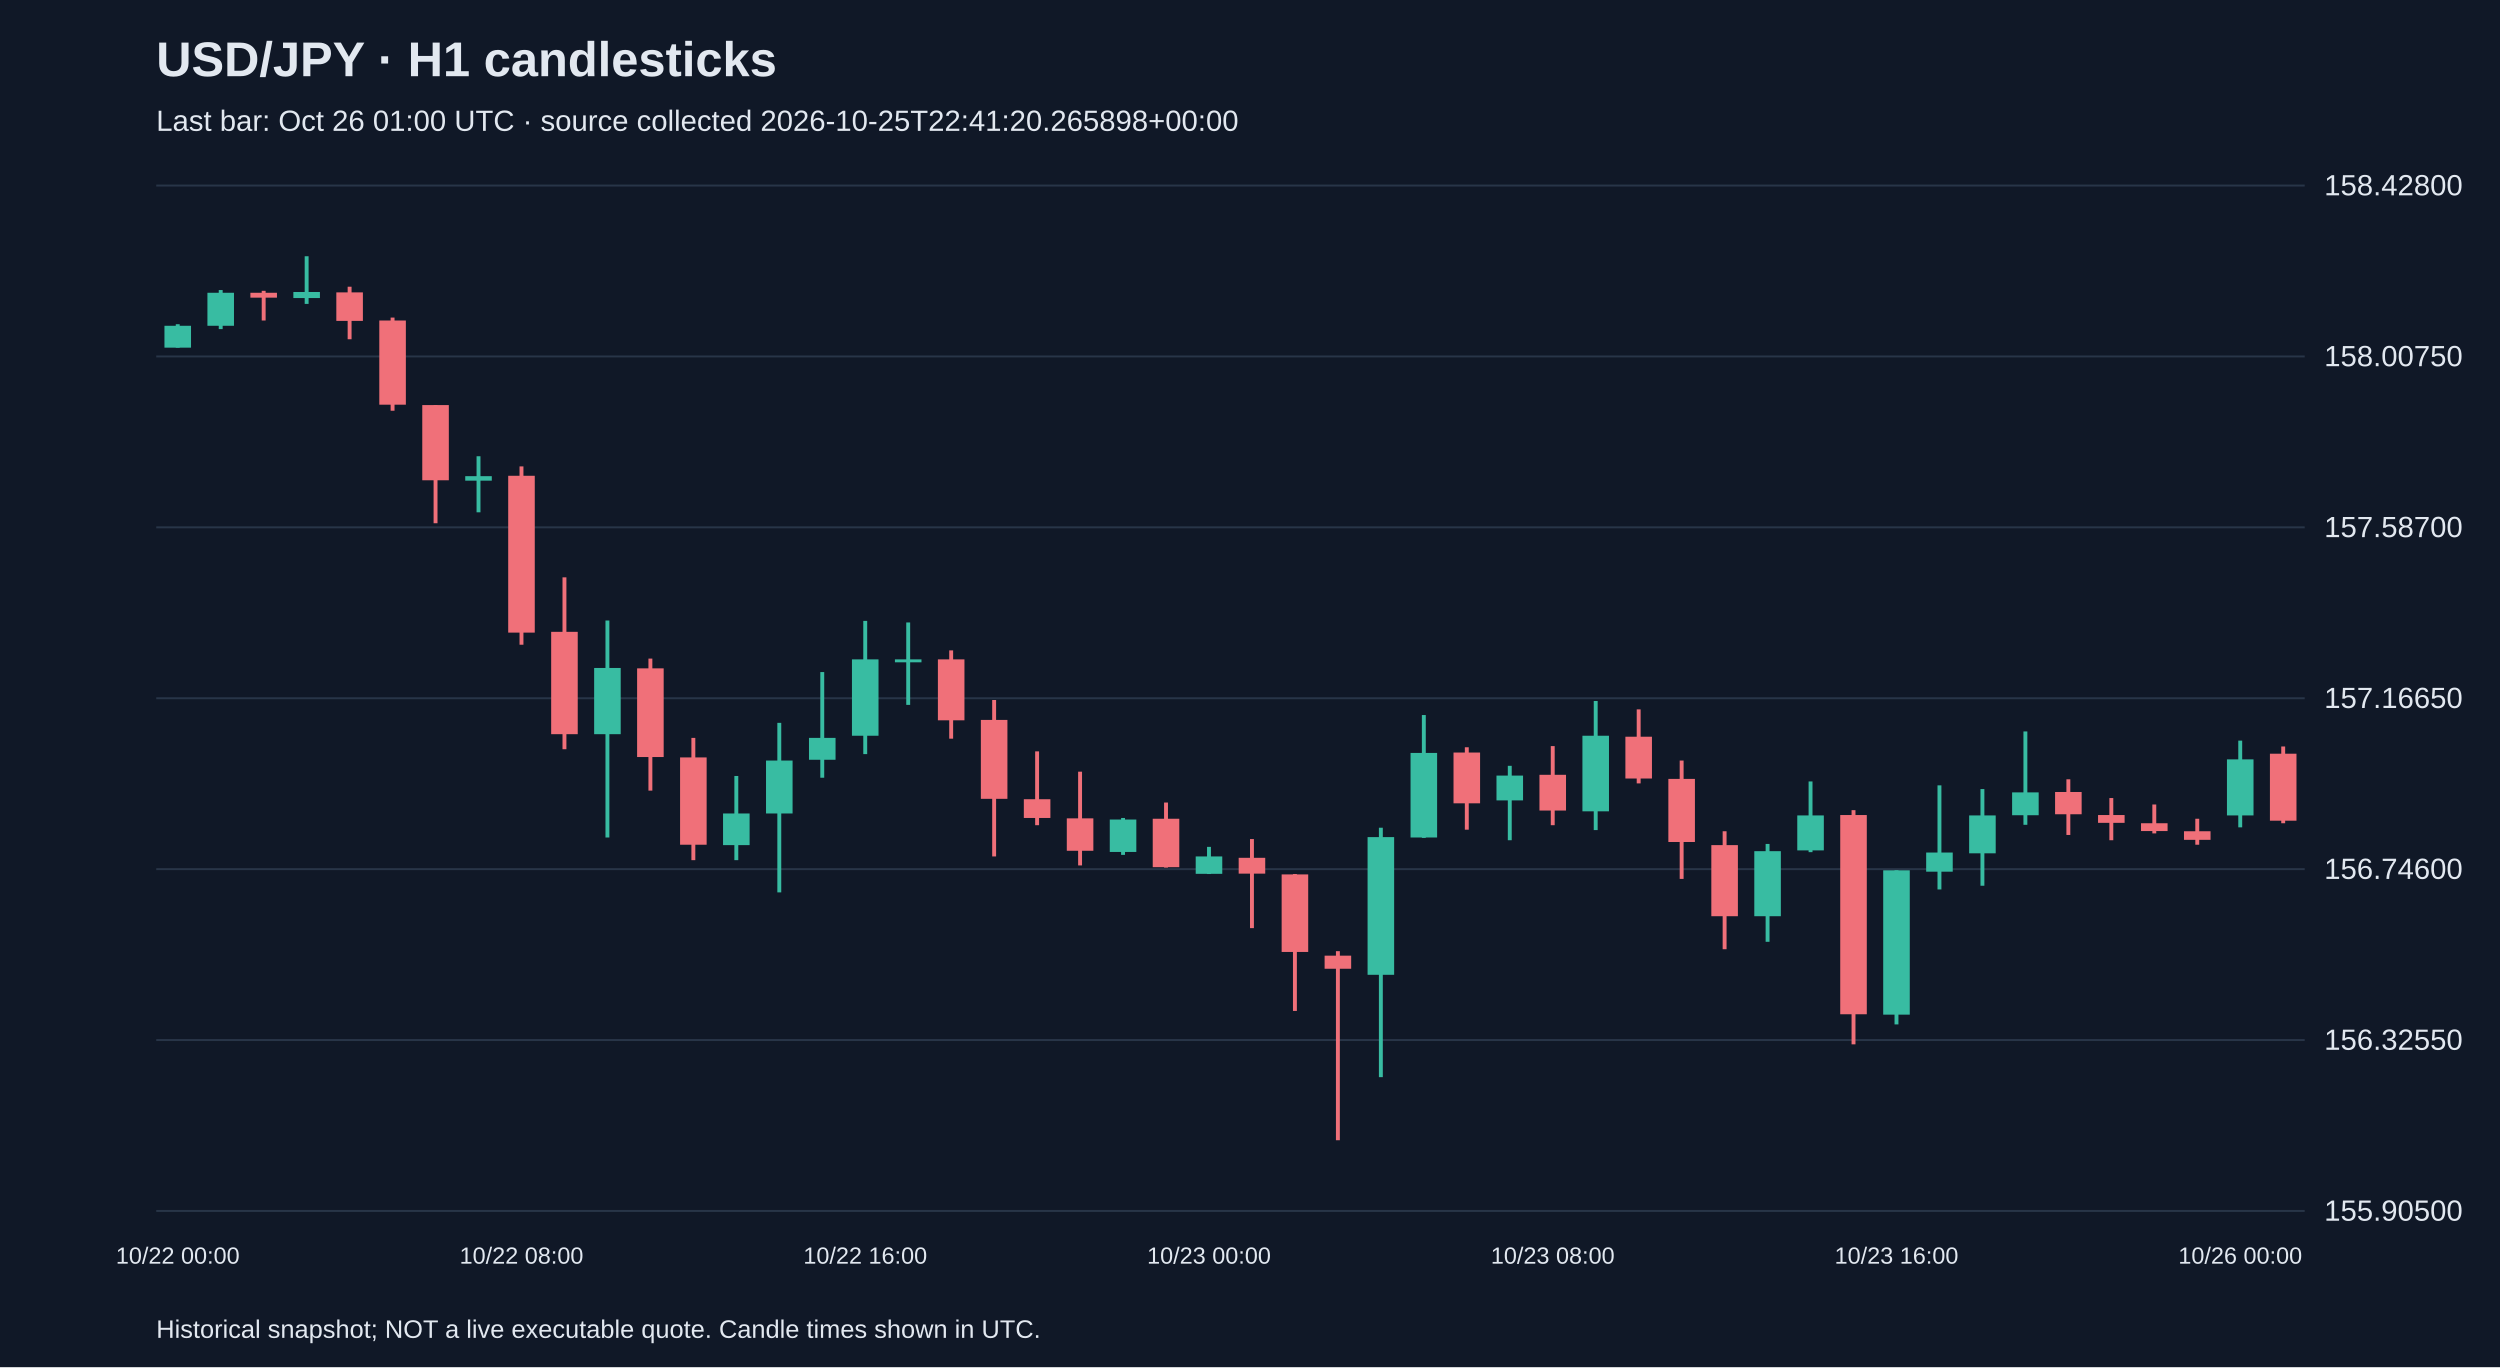
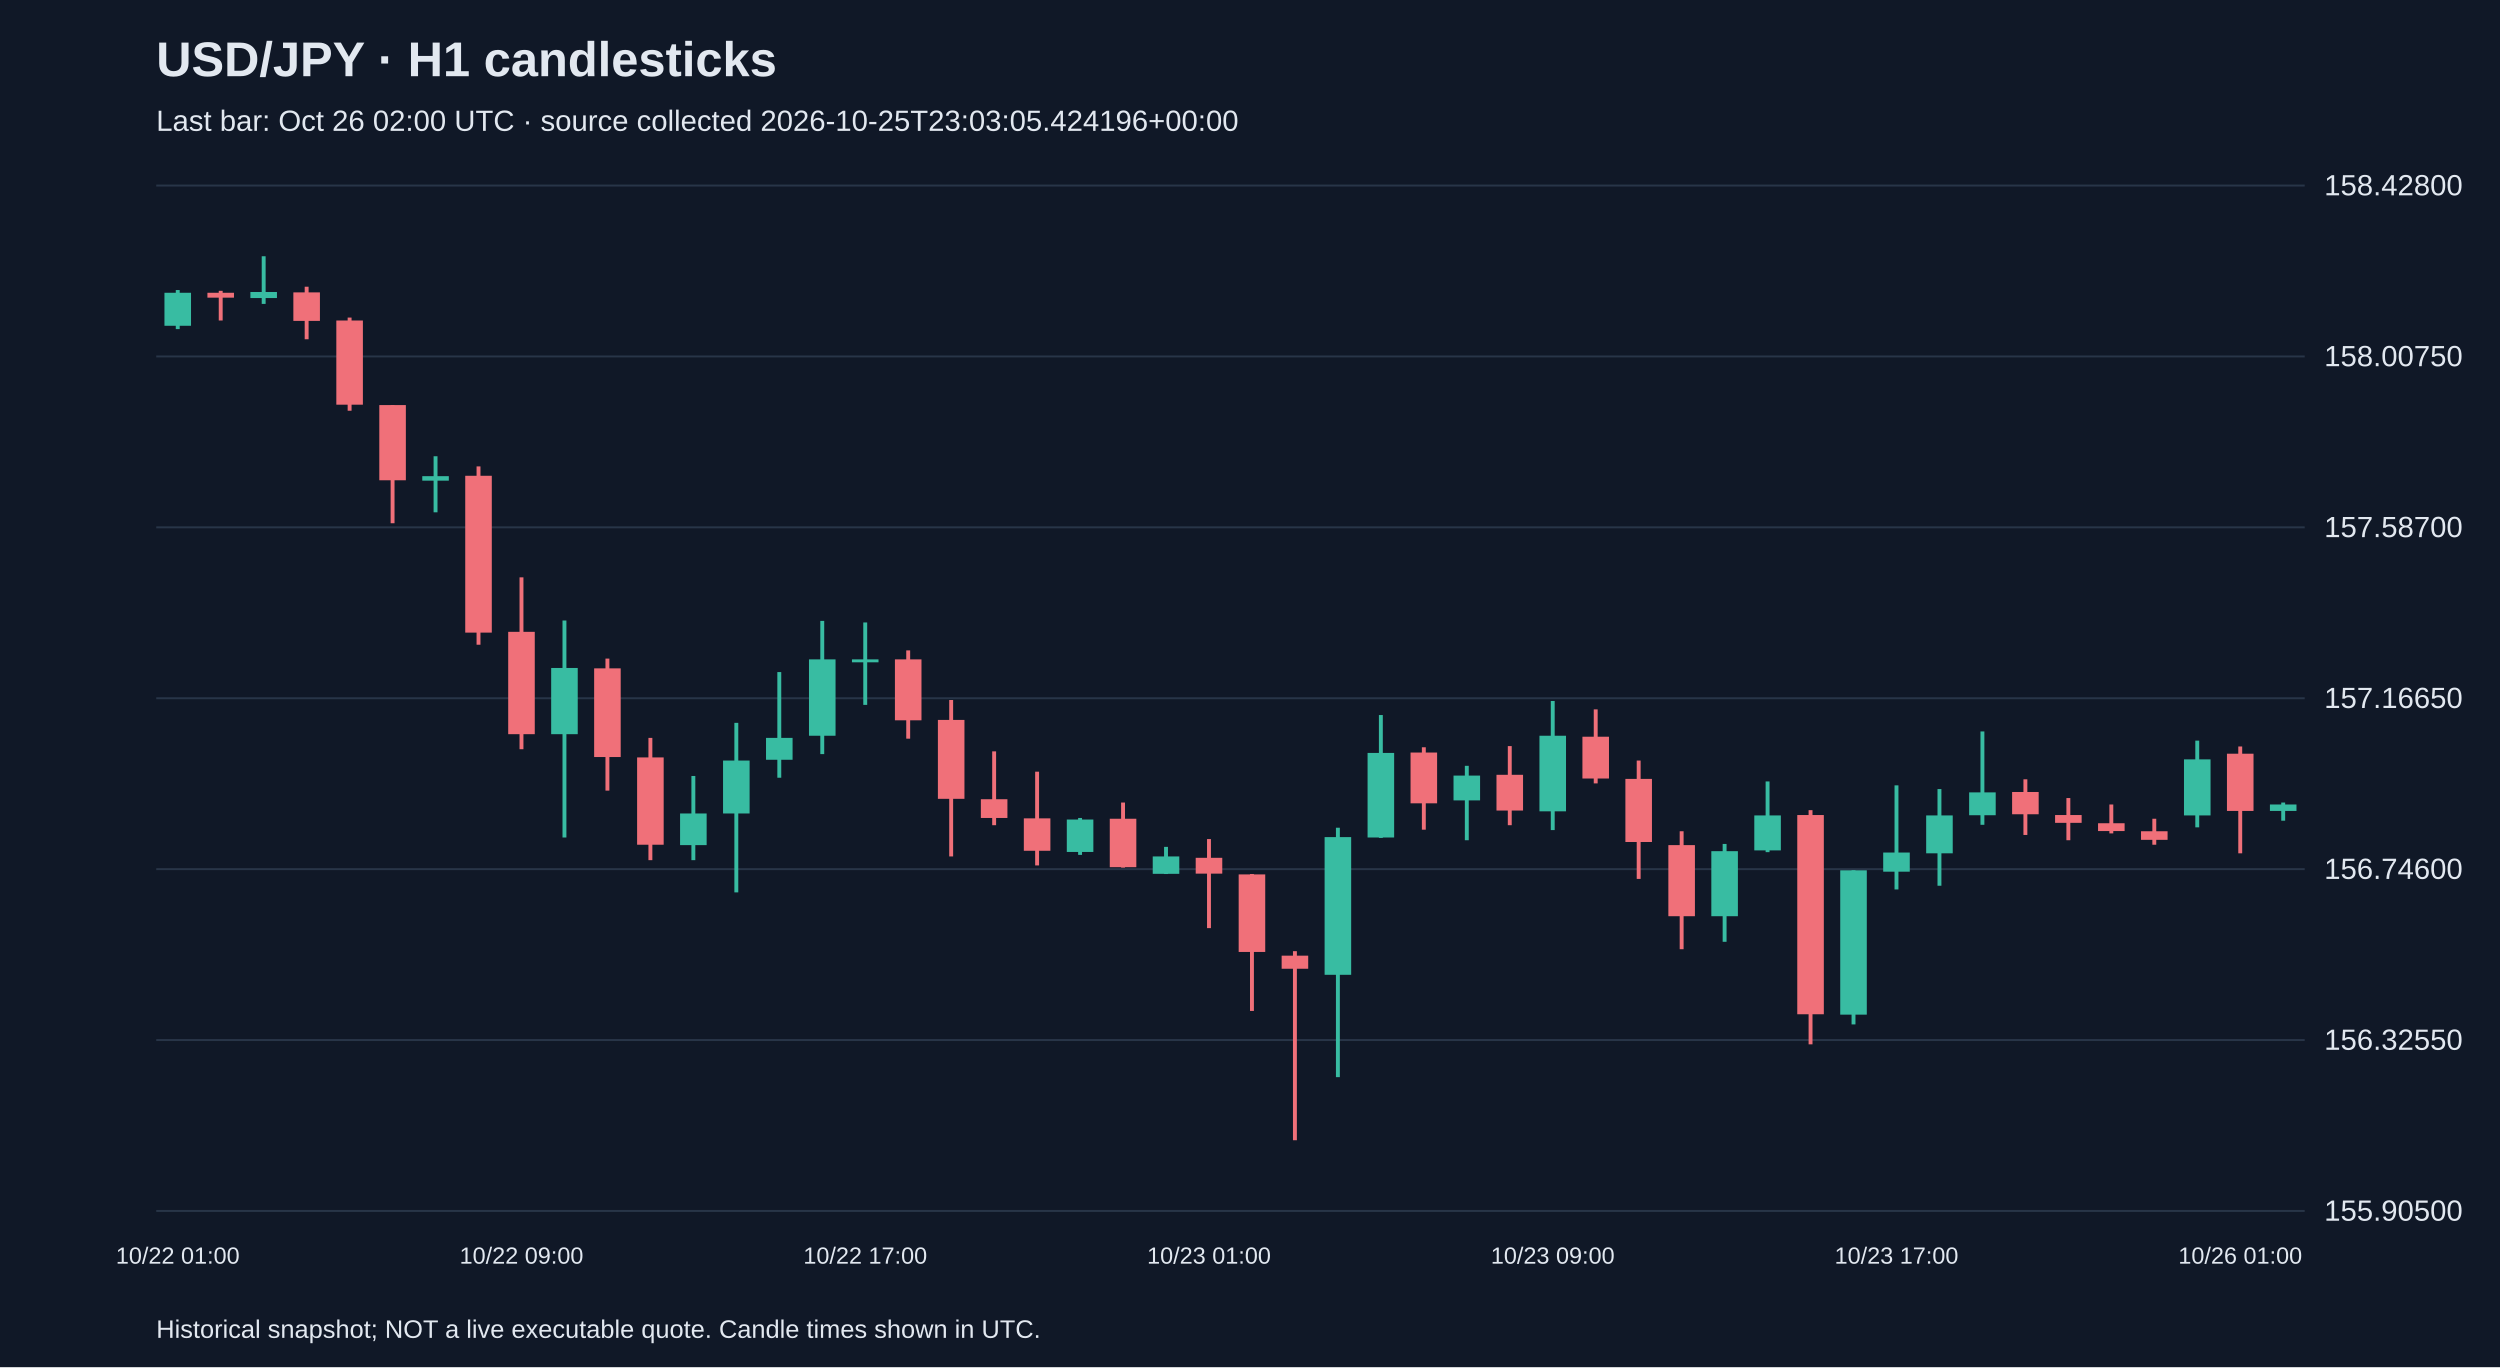
<svg xmlns="http://www.w3.org/2000/svg" viewBox="0 0 1280 700">
  <rect width="100%" height="100%" fill="#101827" />
  <style>text{font-family:Arial,sans-serif;fill:#e2e8f0}</style>
  <text x="80" y="39" font-size="25" font-weight="bold">USD/JPY · H1 candlesticks</text>
-   <text x="80" y="67" font-size="15" fill="#a6b1c5">Last bar: Oct 26 01:00 UTC · source collected 2026-10-25T22:41:20.265898+00:00</text>
+   <text x="80" y="67" font-size="15" fill="#a6b1c5">Last bar: Oct 26 02:00 UTC · source collected 2026-10-25T23:03:05.424196+00:00</text>
  <line x1="80" y1="620.0" x2="1180" y2="620.0" stroke="#283548" />
  <text x="1190" y="625.0" font-size="15">155.90500</text>
  <line x1="80" y1="532.5" x2="1180" y2="532.5" stroke="#283548" />
  <text x="1190" y="537.5" font-size="15">156.32550</text>
  <line x1="80" y1="445.0" x2="1180" y2="445.0" stroke="#283548" />
  <text x="1190" y="450.0" font-size="15">156.74600</text>
  <line x1="80" y1="357.5" x2="1180" y2="357.5" stroke="#283548" />
  <text x="1190" y="362.5" font-size="15">157.16650</text>
  <line x1="80" y1="270.0" x2="1180" y2="270.0" stroke="#283548" />
  <text x="1190" y="275.0" font-size="15">157.58700</text>
  <line x1="80" y1="182.5" x2="1180" y2="182.5" stroke="#283548" />
  <text x="1190" y="187.5" font-size="15">158.00750</text>
  <line x1="80" y1="95.0" x2="1180" y2="95.0" stroke="#283548" />
  <text x="1190" y="100.0" font-size="15">158.42800</text>
-   <line x1="91.0" y1="166.0" x2="91.0" y2="178.0" stroke="#38bca2" stroke-width="2" />
-   <rect x="84.2" y="166.8" width="13.6" height="11.2" fill="#38bca2" />
-   <text x="91.0" y="647" text-anchor="middle" font-size="12">10/22 00:00</text>
-   <line x1="113.0" y1="148.5" x2="113.0" y2="168.5" stroke="#38bca2" stroke-width="2" />
-   <rect x="106.2" y="149.9" width="13.6" height="16.9" fill="#38bca2" />
-   <line x1="135.0" y1="148.9" x2="135.0" y2="164.1" stroke="#f07079" stroke-width="2" />
-   <rect x="128.2" y="149.9" width="13.6" height="2.5" fill="#f07079" />
-   <line x1="157.0" y1="131.2" x2="157.0" y2="155.6" stroke="#38bca2" stroke-width="2" />
-   <rect x="150.2" y="149.5" width="13.6" height="3.1" fill="#38bca2" />
-   <line x1="179.0" y1="146.8" x2="179.0" y2="173.7" stroke="#f07079" stroke-width="2" />
-   <rect x="172.2" y="149.7" width="13.6" height="14.6" fill="#f07079" />
-   <line x1="201.0" y1="162.6" x2="201.0" y2="210.3" stroke="#f07079" stroke-width="2" />
-   <rect x="194.2" y="164.1" width="13.6" height="43.1" fill="#f07079" />
-   <line x1="223.0" y1="207.4" x2="223.0" y2="267.9" stroke="#f07079" stroke-width="2" />
-   <rect x="216.2" y="207.4" width="13.6" height="38.5" fill="#f07079" />
-   <line x1="245.0" y1="233.6" x2="245.0" y2="262.3" stroke="#38bca2" stroke-width="2" />
-   <rect x="238.2" y="243.8" width="13.6" height="2.3" fill="#38bca2" />
-   <line x1="267.0" y1="238.8" x2="267.0" y2="330.1" stroke="#f07079" stroke-width="2" />
-   <rect x="260.2" y="243.6" width="13.6" height="80.3" fill="#f07079" />
-   <text x="267.0" y="647" text-anchor="middle" font-size="12">10/22 08:00</text>
-   <line x1="289.0" y1="295.6" x2="289.0" y2="383.6" stroke="#f07079" stroke-width="2" />
-   <rect x="282.2" y="323.5" width="13.6" height="52.4" fill="#f07079" />
-   <line x1="311.0" y1="317.7" x2="311.0" y2="428.8" stroke="#38bca2" stroke-width="2" />
-   <rect x="304.2" y="342.0" width="13.6" height="33.9" fill="#38bca2" />
-   <line x1="333.0" y1="337.2" x2="333.0" y2="404.8" stroke="#f07079" stroke-width="2" />
-   <rect x="326.2" y="342.2" width="13.6" height="45.4" fill="#f07079" />
-   <line x1="355.0" y1="377.8" x2="355.0" y2="440.4" stroke="#f07079" stroke-width="2" />
-   <rect x="348.2" y="387.8" width="13.6" height="44.7" fill="#f07079" />
-   <line x1="377.0" y1="397.3" x2="377.0" y2="440.4" stroke="#38bca2" stroke-width="2" />
-   <rect x="370.2" y="416.5" width="13.6" height="16.2" fill="#38bca2" />
-   <line x1="399.0" y1="370.1" x2="399.0" y2="456.9" stroke="#38bca2" stroke-width="2" />
-   <rect x="392.2" y="389.4" width="13.6" height="27.1" fill="#38bca2" />
-   <line x1="421.0" y1="344.1" x2="421.0" y2="398.2" stroke="#38bca2" stroke-width="2" />
-   <rect x="414.2" y="377.8" width="13.6" height="11.2" fill="#38bca2" />
-   <line x1="443.0" y1="317.9" x2="443.0" y2="386.1" stroke="#38bca2" stroke-width="2" />
-   <rect x="436.2" y="337.6" width="13.6" height="39.1" fill="#38bca2" />
-   <text x="443.0" y="647" text-anchor="middle" font-size="12">10/22 16:00</text>
-   <line x1="465.0" y1="318.7" x2="465.0" y2="360.9" stroke="#38bca2" stroke-width="2" />
-   <rect x="458.2" y="337.6" width="13.6" height="1.5" fill="#38bca2" />
-   <line x1="487.0" y1="333.0" x2="487.0" y2="378.2" stroke="#f07079" stroke-width="2" />
-   <rect x="480.2" y="337.6" width="13.6" height="31.2" fill="#f07079" />
-   <line x1="509.0" y1="358.4" x2="509.0" y2="438.5" stroke="#f07079" stroke-width="2" />
-   <rect x="502.2" y="368.6" width="13.6" height="40.4" fill="#f07079" />
-   <line x1="531.0" y1="384.7" x2="531.0" y2="422.5" stroke="#f07079" stroke-width="2" />
-   <rect x="524.2" y="409.2" width="13.6" height="9.6" fill="#f07079" />
-   <line x1="553.0" y1="395.1" x2="553.0" y2="443.1" stroke="#f07079" stroke-width="2" />
-   <rect x="546.2" y="419.0" width="13.6" height="16.6" fill="#f07079" />
-   <line x1="575.0" y1="418.8" x2="575.0" y2="437.7" stroke="#38bca2" stroke-width="2" />
-   <rect x="568.2" y="419.6" width="13.6" height="16.6" fill="#38bca2" />
-   <line x1="597.0" y1="410.9" x2="597.0" y2="444.2" stroke="#f07079" stroke-width="2" />
-   <rect x="590.2" y="419.2" width="13.6" height="24.8" fill="#f07079" />
-   <line x1="619.0" y1="433.6" x2="619.0" y2="447.5" stroke="#38bca2" stroke-width="2" />
-   <rect x="612.2" y="438.5" width="13.6" height="8.9" fill="#38bca2" />
-   <text x="619.0" y="647" text-anchor="middle" font-size="12">10/23 00:00</text>
-   <line x1="641.0" y1="429.6" x2="641.0" y2="475.2" stroke="#f07079" stroke-width="2" />
-   <rect x="634.2" y="439.2" width="13.6" height="8.1" fill="#f07079" />
-   <line x1="663.0" y1="447.5" x2="663.0" y2="517.6" stroke="#f07079" stroke-width="2" />
-   <rect x="656.2" y="447.7" width="13.6" height="39.7" fill="#f07079" />
-   <line x1="685.0" y1="487.0" x2="685.0" y2="583.8" stroke="#f07079" stroke-width="2" />
-   <rect x="678.2" y="489.3" width="13.6" height="6.7" fill="#f07079" />
-   <line x1="707.0" y1="423.8" x2="707.0" y2="551.5" stroke="#38bca2" stroke-width="2" />
-   <rect x="700.2" y="428.6" width="13.6" height="70.5" fill="#38bca2" />
-   <line x1="729.0" y1="366.1" x2="729.0" y2="429.0" stroke="#38bca2" stroke-width="2" />
-   <rect x="722.2" y="385.5" width="13.6" height="43.3" fill="#38bca2" />
-   <line x1="751.0" y1="382.6" x2="751.0" y2="424.8" stroke="#f07079" stroke-width="2" />
-   <rect x="744.2" y="385.3" width="13.6" height="26.0" fill="#f07079" />
-   <line x1="773.0" y1="392.1" x2="773.0" y2="430.2" stroke="#38bca2" stroke-width="2" />
-   <rect x="766.2" y="397.1" width="13.6" height="12.7" fill="#38bca2" />
-   <line x1="795.0" y1="382.0" x2="795.0" y2="422.5" stroke="#f07079" stroke-width="2" />
-   <rect x="788.2" y="396.7" width="13.6" height="18.3" fill="#f07079" />
-   <text x="795.0" y="647" text-anchor="middle" font-size="12">10/23 08:00</text>
-   <line x1="817.0" y1="358.9" x2="817.0" y2="425.0" stroke="#38bca2" stroke-width="2" />
-   <rect x="810.2" y="376.7" width="13.6" height="38.7" fill="#38bca2" />
-   <line x1="839.0" y1="363.2" x2="839.0" y2="401.1" stroke="#f07079" stroke-width="2" />
-   <rect x="832.2" y="377.2" width="13.6" height="21.4" fill="#f07079" />
-   <line x1="861.0" y1="389.4" x2="861.0" y2="450.0" stroke="#f07079" stroke-width="2" />
-   <rect x="854.2" y="398.8" width="13.6" height="32.3" fill="#f07079" />
-   <line x1="883.0" y1="425.6" x2="883.0" y2="486.0" stroke="#f07079" stroke-width="2" />
-   <rect x="876.2" y="432.7" width="13.6" height="36.4" fill="#f07079" />
-   <line x1="905.0" y1="432.1" x2="905.0" y2="482.2" stroke="#38bca2" stroke-width="2" />
-   <rect x="898.2" y="435.8" width="13.6" height="33.3" fill="#38bca2" />
-   <line x1="927.0" y1="400.1" x2="927.0" y2="436.3" stroke="#38bca2" stroke-width="2" />
-   <rect x="920.2" y="417.5" width="13.6" height="17.9" fill="#38bca2" />
-   <line x1="949.0" y1="414.8" x2="949.0" y2="534.7" stroke="#f07079" stroke-width="2" />
-   <rect x="942.2" y="417.3" width="13.6" height="102.0" fill="#f07079" />
-   <line x1="971.0" y1="445.6" x2="971.0" y2="524.5" stroke="#38bca2" stroke-width="2" />
-   <rect x="964.2" y="445.6" width="13.6" height="73.9" fill="#38bca2" />
-   <text x="971.0" y="647" text-anchor="middle" font-size="12">10/23 16:00</text>
-   <line x1="993.0" y1="402.1" x2="993.0" y2="455.4" stroke="#38bca2" stroke-width="2" />
-   <rect x="986.2" y="436.5" width="13.6" height="9.8" fill="#38bca2" />
-   <line x1="1015.0" y1="404.0" x2="1015.0" y2="453.5" stroke="#38bca2" stroke-width="2" />
-   <rect x="1008.2" y="417.5" width="13.6" height="19.4" fill="#38bca2" />
-   <line x1="1037.0" y1="374.5" x2="1037.0" y2="422.3" stroke="#38bca2" stroke-width="2" />
-   <rect x="1030.2" y="405.7" width="13.6" height="11.7" fill="#38bca2" />
-   <line x1="1059.0" y1="399.0" x2="1059.0" y2="427.5" stroke="#f07079" stroke-width="2" />
-   <rect x="1052.2" y="405.5" width="13.6" height="11.4" fill="#f07079" />
-   <line x1="1081.0" y1="408.6" x2="1081.0" y2="430.2" stroke="#f07079" stroke-width="2" />
-   <rect x="1074.2" y="417.3" width="13.6" height="4.0" fill="#f07079" />
-   <line x1="1103.0" y1="411.9" x2="1103.0" y2="426.7" stroke="#f07079" stroke-width="2" />
-   <rect x="1096.2" y="421.5" width="13.6" height="4.0" fill="#f07079" />
-   <line x1="1125.0" y1="419.2" x2="1125.0" y2="432.5" stroke="#f07079" stroke-width="2" />
-   <rect x="1118.2" y="425.6" width="13.6" height="4.4" fill="#f07079" />
-   <line x1="1147.0" y1="379.2" x2="1147.0" y2="423.6" stroke="#38bca2" stroke-width="2" />
-   <rect x="1140.2" y="388.8" width="13.6" height="28.7" fill="#38bca2" />
-   <text x="1147.0" y="647" text-anchor="middle" font-size="12">10/26 00:00</text>
-   <line x1="1169.0" y1="382.2" x2="1169.0" y2="421.5" stroke="#f07079" stroke-width="2" />
-   <rect x="1162.2" y="385.9" width="13.6" height="34.3" fill="#f07079" />
+   <line x1="91.0" y1="148.5" x2="91.0" y2="168.5" stroke="#38bca2" stroke-width="2" />
+   <rect x="84.2" y="149.9" width="13.6" height="16.9" fill="#38bca2" />
+   <text x="91.0" y="647" text-anchor="middle" font-size="12">10/22 01:00</text>
+   <line x1="113.0" y1="148.9" x2="113.0" y2="164.1" stroke="#f07079" stroke-width="2" />
+   <rect x="106.2" y="149.9" width="13.6" height="2.5" fill="#f07079" />
+   <line x1="135.0" y1="131.2" x2="135.0" y2="155.6" stroke="#38bca2" stroke-width="2" />
+   <rect x="128.2" y="149.5" width="13.6" height="3.1" fill="#38bca2" />
+   <line x1="157.0" y1="146.8" x2="157.0" y2="173.7" stroke="#f07079" stroke-width="2" />
+   <rect x="150.2" y="149.7" width="13.6" height="14.6" fill="#f07079" />
+   <line x1="179.0" y1="162.6" x2="179.0" y2="210.3" stroke="#f07079" stroke-width="2" />
+   <rect x="172.2" y="164.1" width="13.6" height="43.1" fill="#f07079" />
+   <line x1="201.0" y1="207.4" x2="201.0" y2="267.9" stroke="#f07079" stroke-width="2" />
+   <rect x="194.2" y="207.4" width="13.6" height="38.5" fill="#f07079" />
+   <line x1="223.0" y1="233.6" x2="223.0" y2="262.3" stroke="#38bca2" stroke-width="2" />
+   <rect x="216.2" y="243.8" width="13.6" height="2.3" fill="#38bca2" />
+   <line x1="245.0" y1="238.8" x2="245.0" y2="330.1" stroke="#f07079" stroke-width="2" />
+   <rect x="238.2" y="243.6" width="13.6" height="80.3" fill="#f07079" />
+   <line x1="267.0" y1="295.6" x2="267.0" y2="383.6" stroke="#f07079" stroke-width="2" />
+   <rect x="260.2" y="323.5" width="13.6" height="52.4" fill="#f07079" />
+   <text x="267.0" y="647" text-anchor="middle" font-size="12">10/22 09:00</text>
+   <line x1="289.0" y1="317.7" x2="289.0" y2="428.8" stroke="#38bca2" stroke-width="2" />
+   <rect x="282.2" y="342.0" width="13.6" height="33.9" fill="#38bca2" />
+   <line x1="311.0" y1="337.2" x2="311.0" y2="404.8" stroke="#f07079" stroke-width="2" />
+   <rect x="304.2" y="342.2" width="13.6" height="45.4" fill="#f07079" />
+   <line x1="333.0" y1="377.8" x2="333.0" y2="440.4" stroke="#f07079" stroke-width="2" />
+   <rect x="326.2" y="387.8" width="13.6" height="44.7" fill="#f07079" />
+   <line x1="355.0" y1="397.3" x2="355.0" y2="440.4" stroke="#38bca2" stroke-width="2" />
+   <rect x="348.2" y="416.5" width="13.6" height="16.2" fill="#38bca2" />
+   <line x1="377.0" y1="370.1" x2="377.0" y2="456.9" stroke="#38bca2" stroke-width="2" />
+   <rect x="370.2" y="389.4" width="13.6" height="27.1" fill="#38bca2" />
+   <line x1="399.0" y1="344.1" x2="399.0" y2="398.2" stroke="#38bca2" stroke-width="2" />
+   <rect x="392.2" y="377.8" width="13.6" height="11.2" fill="#38bca2" />
+   <line x1="421.0" y1="317.9" x2="421.0" y2="386.1" stroke="#38bca2" stroke-width="2" />
+   <rect x="414.2" y="337.6" width="13.6" height="39.1" fill="#38bca2" />
+   <line x1="443.0" y1="318.7" x2="443.0" y2="360.9" stroke="#38bca2" stroke-width="2" />
+   <rect x="436.2" y="337.6" width="13.6" height="1.5" fill="#38bca2" />
+   <text x="443.0" y="647" text-anchor="middle" font-size="12">10/22 17:00</text>
+   <line x1="465.0" y1="333.0" x2="465.0" y2="378.2" stroke="#f07079" stroke-width="2" />
+   <rect x="458.2" y="337.6" width="13.6" height="31.2" fill="#f07079" />
+   <line x1="487.0" y1="358.4" x2="487.0" y2="438.5" stroke="#f07079" stroke-width="2" />
+   <rect x="480.2" y="368.6" width="13.6" height="40.4" fill="#f07079" />
+   <line x1="509.0" y1="384.7" x2="509.0" y2="422.5" stroke="#f07079" stroke-width="2" />
+   <rect x="502.2" y="409.2" width="13.6" height="9.6" fill="#f07079" />
+   <line x1="531.0" y1="395.1" x2="531.0" y2="443.1" stroke="#f07079" stroke-width="2" />
+   <rect x="524.2" y="419.0" width="13.6" height="16.6" fill="#f07079" />
+   <line x1="553.0" y1="418.8" x2="553.0" y2="437.7" stroke="#38bca2" stroke-width="2" />
+   <rect x="546.2" y="419.6" width="13.6" height="16.6" fill="#38bca2" />
+   <line x1="575.0" y1="410.9" x2="575.0" y2="444.2" stroke="#f07079" stroke-width="2" />
+   <rect x="568.2" y="419.2" width="13.6" height="24.8" fill="#f07079" />
+   <line x1="597.0" y1="433.6" x2="597.0" y2="447.5" stroke="#38bca2" stroke-width="2" />
+   <rect x="590.2" y="438.5" width="13.6" height="8.9" fill="#38bca2" />
+   <line x1="619.0" y1="429.6" x2="619.0" y2="475.2" stroke="#f07079" stroke-width="2" />
+   <rect x="612.2" y="439.2" width="13.6" height="8.1" fill="#f07079" />
+   <text x="619.0" y="647" text-anchor="middle" font-size="12">10/23 01:00</text>
+   <line x1="641.0" y1="447.5" x2="641.0" y2="517.6" stroke="#f07079" stroke-width="2" />
+   <rect x="634.2" y="447.7" width="13.6" height="39.7" fill="#f07079" />
+   <line x1="663.0" y1="487.0" x2="663.0" y2="583.8" stroke="#f07079" stroke-width="2" />
+   <rect x="656.2" y="489.3" width="13.6" height="6.7" fill="#f07079" />
+   <line x1="685.0" y1="423.8" x2="685.0" y2="551.5" stroke="#38bca2" stroke-width="2" />
+   <rect x="678.2" y="428.6" width="13.6" height="70.5" fill="#38bca2" />
+   <line x1="707.0" y1="366.1" x2="707.0" y2="429.0" stroke="#38bca2" stroke-width="2" />
+   <rect x="700.2" y="385.5" width="13.6" height="43.3" fill="#38bca2" />
+   <line x1="729.0" y1="382.6" x2="729.0" y2="424.8" stroke="#f07079" stroke-width="2" />
+   <rect x="722.2" y="385.3" width="13.6" height="26.0" fill="#f07079" />
+   <line x1="751.0" y1="392.1" x2="751.0" y2="430.2" stroke="#38bca2" stroke-width="2" />
+   <rect x="744.2" y="397.1" width="13.6" height="12.7" fill="#38bca2" />
+   <line x1="773.0" y1="382.0" x2="773.0" y2="422.5" stroke="#f07079" stroke-width="2" />
+   <rect x="766.2" y="396.7" width="13.6" height="18.3" fill="#f07079" />
+   <line x1="795.0" y1="358.9" x2="795.0" y2="425.0" stroke="#38bca2" stroke-width="2" />
+   <rect x="788.2" y="376.7" width="13.6" height="38.7" fill="#38bca2" />
+   <text x="795.0" y="647" text-anchor="middle" font-size="12">10/23 09:00</text>
+   <line x1="817.0" y1="363.2" x2="817.0" y2="401.1" stroke="#f07079" stroke-width="2" />
+   <rect x="810.2" y="377.2" width="13.6" height="21.4" fill="#f07079" />
+   <line x1="839.0" y1="389.4" x2="839.0" y2="450.0" stroke="#f07079" stroke-width="2" />
+   <rect x="832.2" y="398.8" width="13.6" height="32.3" fill="#f07079" />
+   <line x1="861.0" y1="425.6" x2="861.0" y2="486.0" stroke="#f07079" stroke-width="2" />
+   <rect x="854.2" y="432.7" width="13.6" height="36.4" fill="#f07079" />
+   <line x1="883.0" y1="432.1" x2="883.0" y2="482.2" stroke="#38bca2" stroke-width="2" />
+   <rect x="876.2" y="435.8" width="13.6" height="33.3" fill="#38bca2" />
+   <line x1="905.0" y1="400.1" x2="905.0" y2="436.3" stroke="#38bca2" stroke-width="2" />
+   <rect x="898.2" y="417.5" width="13.6" height="17.9" fill="#38bca2" />
+   <line x1="927.0" y1="414.8" x2="927.0" y2="534.7" stroke="#f07079" stroke-width="2" />
+   <rect x="920.2" y="417.3" width="13.6" height="102.0" fill="#f07079" />
+   <line x1="949.0" y1="445.6" x2="949.0" y2="524.5" stroke="#38bca2" stroke-width="2" />
+   <rect x="942.2" y="445.6" width="13.6" height="73.9" fill="#38bca2" />
+   <line x1="971.0" y1="402.1" x2="971.0" y2="455.4" stroke="#38bca2" stroke-width="2" />
+   <rect x="964.2" y="436.5" width="13.6" height="9.8" fill="#38bca2" />
+   <text x="971.0" y="647" text-anchor="middle" font-size="12">10/23 17:00</text>
+   <line x1="993.0" y1="404.0" x2="993.0" y2="453.5" stroke="#38bca2" stroke-width="2" />
+   <rect x="986.2" y="417.5" width="13.6" height="19.4" fill="#38bca2" />
+   <line x1="1015.0" y1="374.5" x2="1015.0" y2="422.3" stroke="#38bca2" stroke-width="2" />
+   <rect x="1008.2" y="405.7" width="13.6" height="11.7" fill="#38bca2" />
+   <line x1="1037.0" y1="399.0" x2="1037.0" y2="427.5" stroke="#f07079" stroke-width="2" />
+   <rect x="1030.2" y="405.5" width="13.6" height="11.4" fill="#f07079" />
+   <line x1="1059.0" y1="408.6" x2="1059.0" y2="430.2" stroke="#f07079" stroke-width="2" />
+   <rect x="1052.2" y="417.3" width="13.6" height="4.0" fill="#f07079" />
+   <line x1="1081.0" y1="411.9" x2="1081.0" y2="426.7" stroke="#f07079" stroke-width="2" />
+   <rect x="1074.2" y="421.5" width="13.6" height="4.0" fill="#f07079" />
+   <line x1="1103.0" y1="419.2" x2="1103.0" y2="432.5" stroke="#f07079" stroke-width="2" />
+   <rect x="1096.2" y="425.6" width="13.6" height="4.4" fill="#f07079" />
+   <line x1="1125.0" y1="379.2" x2="1125.0" y2="423.6" stroke="#38bca2" stroke-width="2" />
+   <rect x="1118.2" y="388.8" width="13.6" height="28.7" fill="#38bca2" />
+   <line x1="1147.0" y1="382.2" x2="1147.0" y2="436.9" stroke="#f07079" stroke-width="2" />
+   <rect x="1140.2" y="385.9" width="13.6" height="29.3" fill="#f07079" />
+   <text x="1147.0" y="647" text-anchor="middle" font-size="12">10/26 01:00</text>
+   <line x1="1169.0" y1="410.9" x2="1169.0" y2="420.2" stroke="#38bca2" stroke-width="2" />
+   <rect x="1162.2" y="411.9" width="13.6" height="3.3" fill="#38bca2" />
  <text x="80" y="685" font-size="13">Historical snapshot; NOT a live executable quote. Candle times shown in UTC.</text>
</svg>
